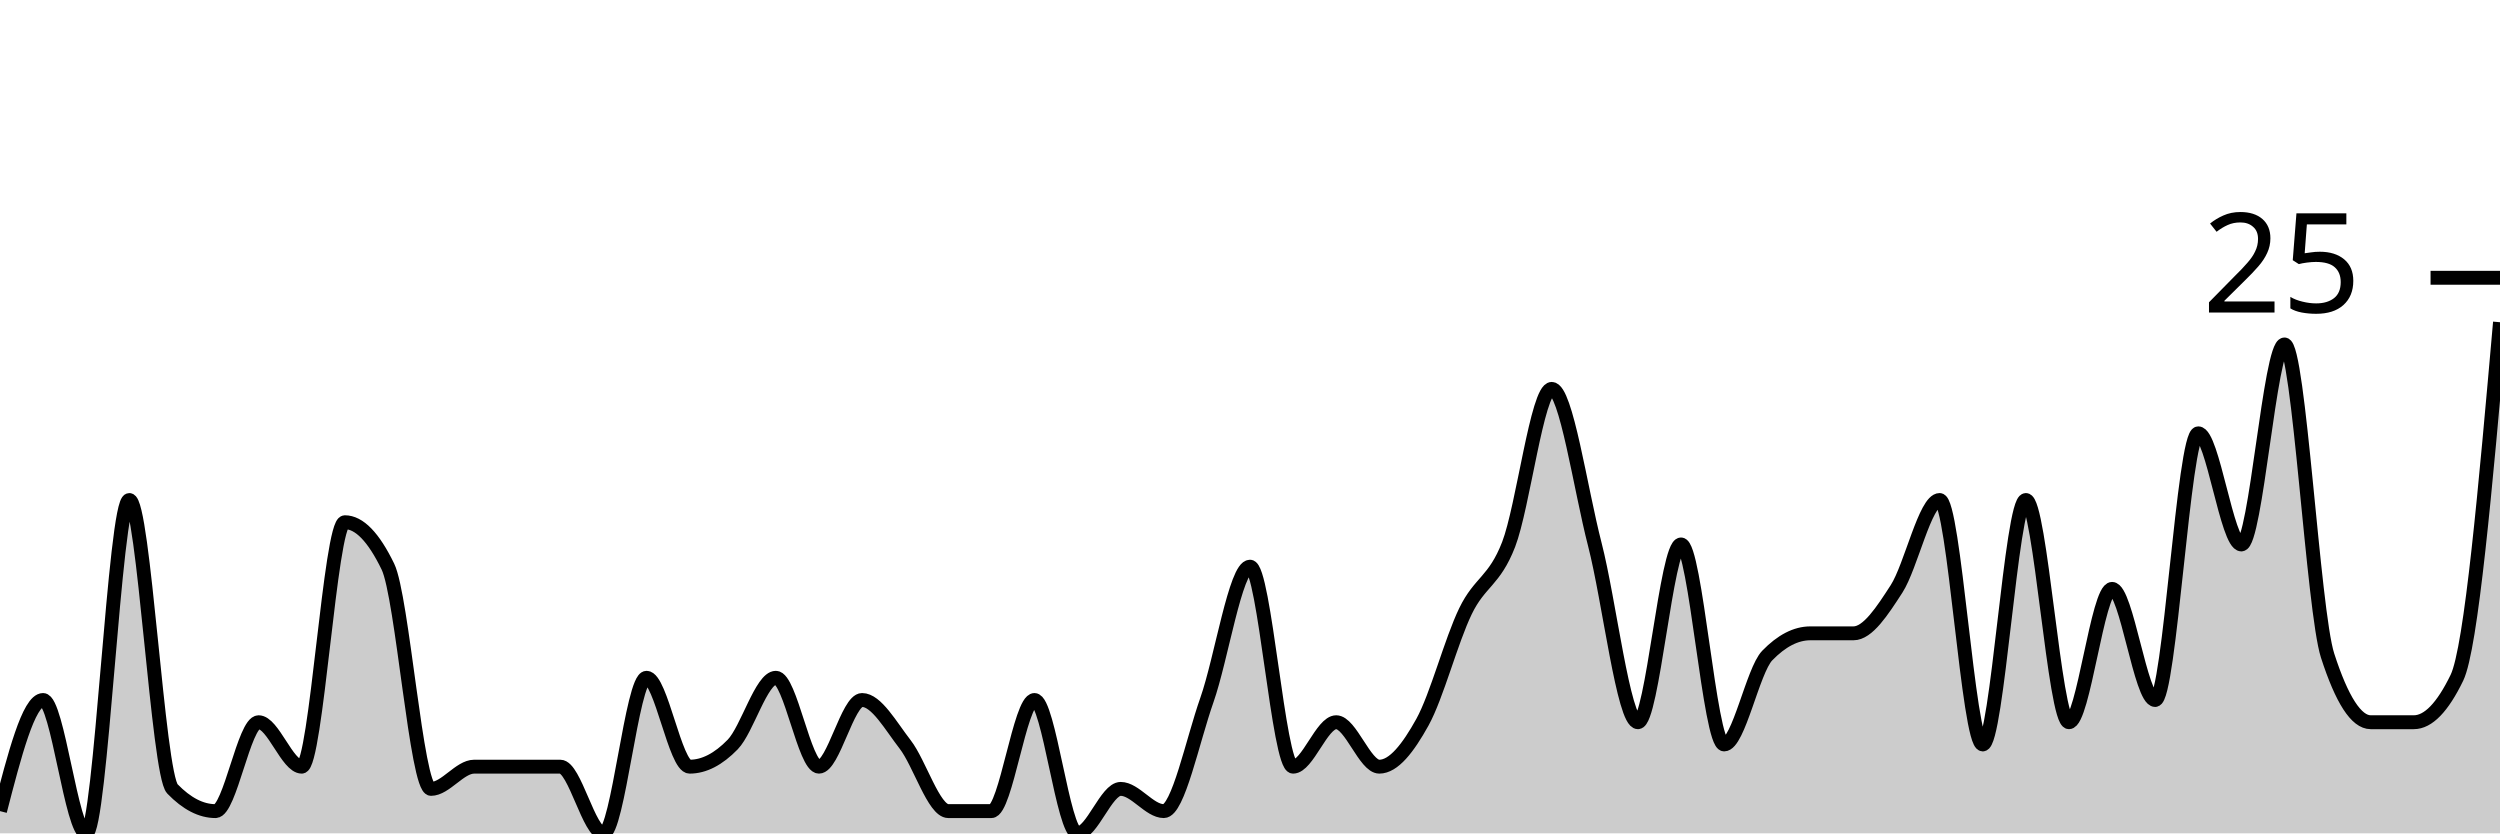
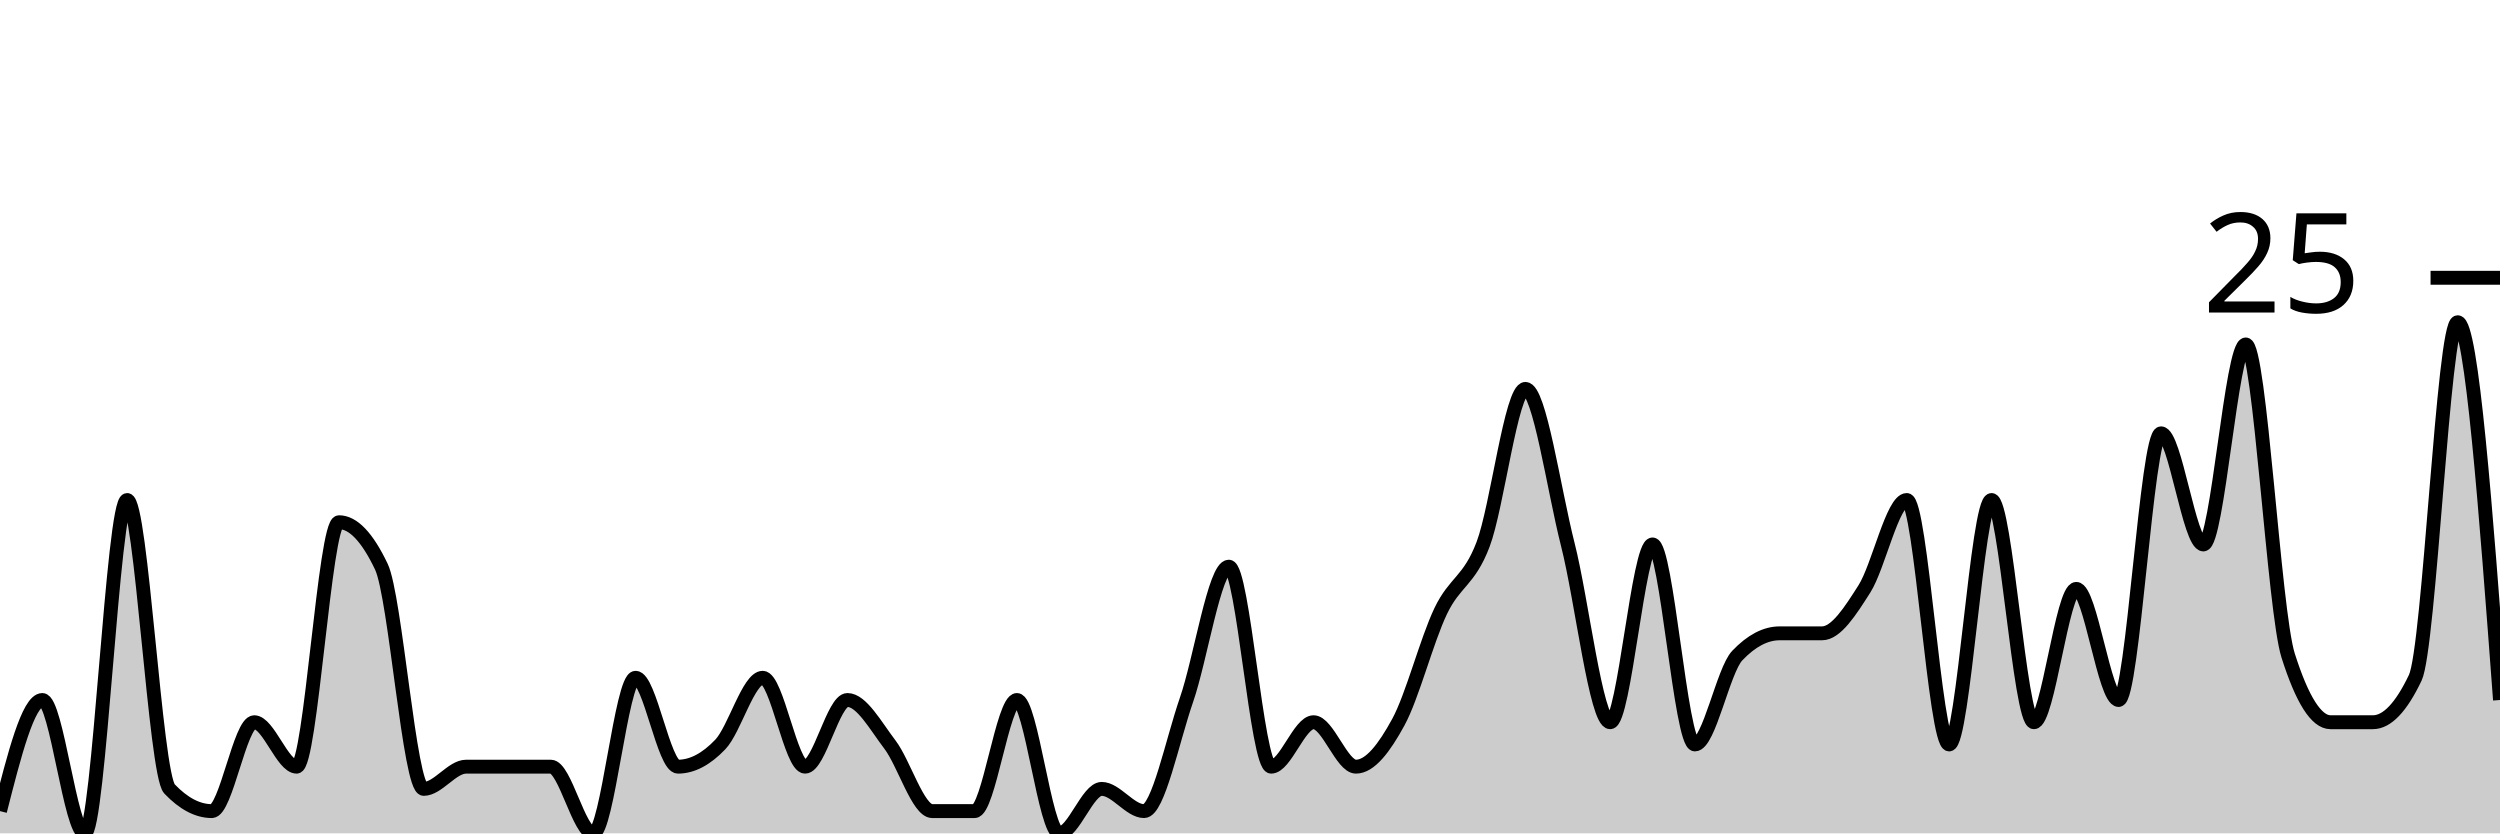
<svg xmlns="http://www.w3.org/2000/svg" viewBox="0 0 180 60">
  <g transform="translate(0,20)">
-     <path class="area" fill="rgba(0, 0, 0, 0.2)" d="M0,38.4C1.034,34.4,2.069,30.4,3.103,30.4C4.138,30.4,5.172,40,6.207,40C7.241,40,8.276,16,9.31,16C10.345,16,11.379,35.733,12.414,36.8C13.448,37.867,14.483,38.4,15.517,38.4C16.552,38.4,17.586,32,18.621,32C19.655,32,20.69,35.2,21.724,35.2C22.759,35.2,23.793,17.6,24.828,17.6C25.862,17.6,26.897,18.667,27.931,20.8C28.966,22.933,30,36.8,31.034,36.8C32.069,36.8,33.103,35.2,34.138,35.2C35.172,35.2,36.207,35.2,37.241,35.2C38.276,35.2,39.31,35.2,40.345,35.2C41.379,35.2,42.414,40,43.448,40C44.483,40,45.517,28.8,46.552,28.8C47.586,28.8,48.621,35.2,49.655,35.2C50.69,35.2,51.724,34.667,52.759,33.6C53.793,32.533,54.828,28.8,55.862,28.8C56.897,28.8,57.931,35.2,58.966,35.2C60,35.2,61.034,30.4,62.069,30.4C63.103,30.4,64.138,32.267,65.172,33.6C66.207,34.933,67.241,38.4,68.276,38.4C69.31,38.4,70.345,38.4,71.379,38.4C72.414,38.4,73.448,30.4,74.483,30.4C75.517,30.4,76.552,40,77.586,40C78.621,40,79.655,36.8,80.69,36.8C81.724,36.8,82.759,38.4,83.793,38.4C84.828,38.4,85.862,33.333,86.897,30.4C87.931,27.467,88.966,20.8,90,20.8C91.034,20.8,92.069,35.2,93.103,35.2C94.138,35.2,95.172,32,96.207,32C97.241,32,98.276,35.2,99.31,35.2C100.345,35.2,101.379,33.867,102.414,32C103.448,30.133,104.483,26.133,105.517,24C106.552,21.867,107.586,21.867,108.621,19.2C109.655,16.533,110.69,8,111.724,8C112.759,8,113.793,15.2,114.828,19.2C115.862,23.2,116.897,32,117.931,32C118.966,32,120,19.2,121.034,19.2C122.069,19.2,123.103,33.6,124.138,33.6C125.172,33.6,126.207,28.267,127.241,27.2C128.276,26.133,129.31,25.6,130.345,25.6C131.379,25.6,132.414,25.6,133.448,25.6C134.483,25.6,135.517,24,136.552,22.4C137.586,20.8,138.621,16,139.655,16C140.69,16,141.724,33.6,142.759,33.6C143.793,33.6,144.828,16,145.862,16C146.897,16,147.931,32,148.966,32C150,32,151.034,22.4,152.069,22.4C153.103,22.4,154.138,30.4,155.172,30.4C156.207,30.4,157.241,11.2,158.276,11.2C159.31,11.2,160.345,19.2,161.379,19.2C162.414,19.2,163.448,4.8,164.483,4.8C165.517,4.8,166.552,24,167.586,27.2C168.621,30.4,169.655,32,170.69,32C171.724,32,172.759,32,173.793,32C174.828,32,175.862,30.933,176.897,28.8C177.931,26.667,178.966,14.933,180,3.2L180,40C178.966,40,177.931,40,176.897,40C175.862,40,174.828,40,173.793,40C172.759,40,171.724,40,170.69,40C169.655,40,168.621,40,167.586,40C166.552,40,165.517,40,164.483,40C163.448,40,162.414,40,161.379,40C160.345,40,159.31,40,158.276,40C157.241,40,156.207,40,155.172,40C154.138,40,153.103,40,152.069,40C151.034,40,150,40,148.966,40C147.931,40,146.897,40,145.862,40C144.828,40,143.793,40,142.759,40C141.724,40,140.69,40,139.655,40C138.621,40,137.586,40,136.552,40C135.517,40,134.483,40,133.448,40C132.414,40,131.379,40,130.345,40C129.31,40,128.276,40,127.241,40C126.207,40,125.172,40,124.138,40C123.103,40,122.069,40,121.034,40C120,40,118.966,40,117.931,40C116.897,40,115.862,40,114.828,40C113.793,40,112.759,40,111.724,40C110.69,40,109.655,40,108.621,40C107.586,40,106.552,40,105.517,40C104.483,40,103.448,40,102.414,40C101.379,40,100.345,40,99.31,40C98.276,40,97.241,40,96.207,40C95.172,40,94.138,40,93.103,40C92.069,40,91.034,40,90,40C88.966,40,87.931,40,86.897,40C85.862,40,84.828,40,83.793,40C82.759,40,81.724,40,80.69,40C79.655,40,78.621,40,77.586,40C76.552,40,75.517,40,74.483,40C73.448,40,72.414,40,71.379,40C70.345,40,69.31,40,68.276,40C67.241,40,66.207,40,65.172,40C64.138,40,63.103,40,62.069,40C61.034,40,60,40,58.966,40C57.931,40,56.897,40,55.862,40C54.828,40,53.793,40,52.759,40C51.724,40,50.69,40,49.655,40C48.621,40,47.586,40,46.552,40C45.517,40,44.483,40,43.448,40C42.414,40,41.379,40,40.345,40C39.31,40,38.276,40,37.241,40C36.207,40,35.172,40,34.138,40C33.103,40,32.069,40,31.034,40C30,40,28.966,40,27.931,40C26.897,40,25.862,40,24.828,40C23.793,40,22.759,40,21.724,40C20.69,40,19.655,40,18.621,40C17.586,40,16.552,40,15.517,40C14.483,40,13.448,40,12.414,40C11.379,40,10.345,40,9.31,40C8.276,40,7.241,40,6.207,40C5.172,40,4.138,40,3.103,40C2.069,40,1.034,40,0,40Z" />
-     <path class="line" stroke="black" fill="none" d="M0,38.4C1.034,34.4,2.069,30.4,3.103,30.4C4.138,30.4,5.172,40,6.207,40C7.241,40,8.276,16,9.31,16C10.345,16,11.379,35.733,12.414,36.8C13.448,37.867,14.483,38.4,15.517,38.4C16.552,38.4,17.586,32,18.621,32C19.655,32,20.69,35.2,21.724,35.2C22.759,35.2,23.793,17.6,24.828,17.6C25.862,17.6,26.897,18.667,27.931,20.8C28.966,22.933,30,36.8,31.034,36.8C32.069,36.8,33.103,35.2,34.138,35.2C35.172,35.2,36.207,35.2,37.241,35.2C38.276,35.2,39.31,35.2,40.345,35.2C41.379,35.2,42.414,40,43.448,40C44.483,40,45.517,28.8,46.552,28.8C47.586,28.8,48.621,35.2,49.655,35.2C50.69,35.2,51.724,34.667,52.759,33.6C53.793,32.533,54.828,28.8,55.862,28.8C56.897,28.8,57.931,35.2,58.966,35.2C60,35.2,61.034,30.4,62.069,30.4C63.103,30.4,64.138,32.267,65.172,33.6C66.207,34.933,67.241,38.4,68.276,38.4C69.31,38.4,70.345,38.4,71.379,38.4C72.414,38.4,73.448,30.4,74.483,30.4C75.517,30.4,76.552,40,77.586,40C78.621,40,79.655,36.8,80.69,36.8C81.724,36.8,82.759,38.4,83.793,38.4C84.828,38.4,85.862,33.333,86.897,30.4C87.931,27.467,88.966,20.8,90,20.8C91.034,20.8,92.069,35.2,93.103,35.2C94.138,35.2,95.172,32,96.207,32C97.241,32,98.276,35.2,99.31,35.2C100.345,35.2,101.379,33.867,102.414,32C103.448,30.133,104.483,26.133,105.517,24C106.552,21.867,107.586,21.867,108.621,19.2C109.655,16.533,110.69,8,111.724,8C112.759,8,113.793,15.2,114.828,19.2C115.862,23.2,116.897,32,117.931,32C118.966,32,120,19.2,121.034,19.2C122.069,19.2,123.103,33.6,124.138,33.6C125.172,33.6,126.207,28.267,127.241,27.2C128.276,26.133,129.31,25.6,130.345,25.6C131.379,25.6,132.414,25.6,133.448,25.6C134.483,25.6,135.517,24,136.552,22.4C137.586,20.8,138.621,16,139.655,16C140.69,16,141.724,33.6,142.759,33.6C143.793,33.6,144.828,16,145.862,16C146.897,16,147.931,32,148.966,32C150,32,151.034,22.4,152.069,22.4C153.103,22.4,154.138,30.4,155.172,30.4C156.207,30.4,157.241,11.2,158.276,11.2C159.31,11.2,160.345,19.2,161.379,19.2C162.414,19.2,163.448,4.8,164.483,4.8C165.517,4.8,166.552,24,167.586,27.2C168.621,30.4,169.655,32,170.69,32C171.724,32,172.759,32,173.793,32C174.828,32,175.862,30.933,176.897,28.8C177.931,26.667,178.966,14.933,180,3.2" />
+     <path class="area" fill="rgba(0, 0, 0, 0.2)" d="M0,38.4C1.017,34.4,2.034,30.4,3.051,30.4C4.068,30.4,5.085,40,6.102,40C7.119,40,8.136,16,9.153,16C10.169,16,11.186,35.733,12.203,36.8C13.22,37.867,14.237,38.4,15.254,38.4C16.271,38.4,17.288,32,18.305,32C19.322,32,20.339,35.2,21.356,35.2C22.373,35.2,23.39,17.6,24.407,17.6C25.424,17.6,26.441,18.667,27.458,20.8C28.475,22.933,29.492,36.8,30.508,36.8C31.525,36.8,32.542,35.2,33.559,35.2C34.576,35.2,35.593,35.2,36.61,35.2C37.627,35.2,38.644,35.2,39.661,35.2C40.678,35.2,41.695,40,42.712,40C43.729,40,44.746,28.8,45.763,28.8C46.78,28.8,47.797,35.2,48.814,35.2C49.831,35.2,50.847,34.667,51.864,33.6C52.881,32.533,53.898,28.8,54.915,28.8C55.932,28.8,56.949,35.2,57.966,35.2C58.983,35.2,60,30.4,61.017,30.4C62.034,30.4,63.051,32.267,64.068,33.6C65.085,34.933,66.102,38.4,67.119,38.4C68.136,38.4,69.153,38.4,70.169,38.4C71.186,38.4,72.203,30.4,73.22,30.4C74.237,30.4,75.254,40,76.271,40C77.288,40,78.305,36.8,79.322,36.8C80.339,36.8,81.356,38.4,82.373,38.4C83.39,38.4,84.407,33.333,85.424,30.4C86.441,27.467,87.458,20.8,88.475,20.8C89.492,20.8,90.508,35.2,91.525,35.2C92.542,35.2,93.559,32,94.576,32C95.593,32,96.61,35.2,97.627,35.2C98.644,35.2,99.661,33.867,100.678,32C101.695,30.133,102.712,26.133,103.729,24C104.746,21.867,105.763,21.867,106.78,19.2C107.797,16.533,108.814,8,109.831,8C110.847,8,111.864,15.2,112.881,19.2C113.898,23.2,114.915,32,115.932,32C116.949,32,117.966,19.2,118.983,19.2C120,19.2,121.017,33.6,122.034,33.6C123.051,33.6,124.068,28.267,125.085,27.2C126.102,26.133,127.119,25.6,128.136,25.6C129.153,25.6,130.169,25.6,131.186,25.6C132.203,25.6,133.22,24,134.237,22.4C135.254,20.8,136.271,16,137.288,16C138.305,16,139.322,33.6,140.339,33.6C141.356,33.6,142.373,16,143.39,16C144.407,16,145.424,32,146.441,32C147.458,32,148.475,22.4,149.492,22.4C150.508,22.4,151.525,30.4,152.542,30.4C153.559,30.4,154.576,11.2,155.593,11.2C156.61,11.2,157.627,19.2,158.644,19.2C159.661,19.2,160.678,4.8,161.695,4.8C162.712,4.8,163.729,24,164.746,27.2C165.763,30.4,166.78,32,167.797,32C168.814,32,169.831,32,170.847,32C171.864,32,172.881,30.933,173.898,28.8C174.915,26.667,175.932,3.2,176.949,3.2C177.966,3.2,178.983,16.8,180,30.4L180,40C178.983,40,177.966,40,176.949,40C175.932,40,174.915,40,173.898,40C172.881,40,171.864,40,170.847,40C169.831,40,168.814,40,167.797,40C166.78,40,165.763,40,164.746,40C163.729,40,162.712,40,161.695,40C160.678,40,159.661,40,158.644,40C157.627,40,156.61,40,155.593,40C154.576,40,153.559,40,152.542,40C151.525,40,150.508,40,149.492,40C148.475,40,147.458,40,146.441,40C145.424,40,144.407,40,143.39,40C142.373,40,141.356,40,140.339,40C139.322,40,138.305,40,137.288,40C136.271,40,135.254,40,134.237,40C133.22,40,132.203,40,131.186,40C130.169,40,129.153,40,128.136,40C127.119,40,126.102,40,125.085,40C124.068,40,123.051,40,122.034,40C121.017,40,120,40,118.983,40C117.966,40,116.949,40,115.932,40C114.915,40,113.898,40,112.881,40C111.864,40,110.847,40,109.831,40C108.814,40,107.797,40,106.78,40C105.763,40,104.746,40,103.729,40C102.712,40,101.695,40,100.678,40C99.661,40,98.644,40,97.627,40C96.61,40,95.593,40,94.576,40C93.559,40,92.542,40,91.525,40C90.508,40,89.492,40,88.475,40C87.458,40,86.441,40,85.424,40C84.407,40,83.39,40,82.373,40C81.356,40,80.339,40,79.322,40C78.305,40,77.288,40,76.271,40C75.254,40,74.237,40,73.22,40C72.203,40,71.186,40,70.169,40C69.153,40,68.136,40,67.119,40C66.102,40,65.085,40,64.068,40C63.051,40,62.034,40,61.017,40C60,40,58.983,40,57.966,40C56.949,40,55.932,40,54.915,40C53.898,40,52.881,40,51.864,40C50.847,40,49.831,40,48.814,40C47.797,40,46.78,40,45.763,40C44.746,40,43.729,40,42.712,40C41.695,40,40.678,40,39.661,40C38.644,40,37.627,40,36.61,40C35.593,40,34.576,40,33.559,40C32.542,40,31.525,40,30.508,40C29.492,40,28.475,40,27.458,40C26.441,40,25.424,40,24.407,40C23.39,40,22.373,40,21.356,40C20.339,40,19.322,40,18.305,40C17.288,40,16.271,40,15.254,40C14.237,40,13.22,40,12.203,40C11.186,40,10.169,40,9.153,40C8.136,40,7.119,40,6.102,40C5.085,40,4.068,40,3.051,40C2.034,40,1.017,40,0,40Z" />
+     <path class="line" stroke="black" fill="none" d="M0,38.4C1.017,34.4,2.034,30.4,3.051,30.4C4.068,30.4,5.085,40,6.102,40C7.119,40,8.136,16,9.153,16C10.169,16,11.186,35.733,12.203,36.8C13.22,37.867,14.237,38.4,15.254,38.4C16.271,38.4,17.288,32,18.305,32C19.322,32,20.339,35.2,21.356,35.2C22.373,35.2,23.39,17.6,24.407,17.6C25.424,17.6,26.441,18.667,27.458,20.8C28.475,22.933,29.492,36.8,30.508,36.8C31.525,36.8,32.542,35.2,33.559,35.2C34.576,35.2,35.593,35.2,36.61,35.2C37.627,35.2,38.644,35.2,39.661,35.2C40.678,35.2,41.695,40,42.712,40C43.729,40,44.746,28.8,45.763,28.8C46.78,28.8,47.797,35.2,48.814,35.2C49.831,35.2,50.847,34.667,51.864,33.6C52.881,32.533,53.898,28.8,54.915,28.8C55.932,28.8,56.949,35.2,57.966,35.2C58.983,35.2,60,30.4,61.017,30.4C62.034,30.4,63.051,32.267,64.068,33.6C65.085,34.933,66.102,38.4,67.119,38.4C68.136,38.4,69.153,38.4,70.169,38.4C71.186,38.4,72.203,30.4,73.22,30.4C74.237,30.4,75.254,40,76.271,40C77.288,40,78.305,36.8,79.322,36.8C80.339,36.8,81.356,38.4,82.373,38.4C83.39,38.4,84.407,33.333,85.424,30.4C86.441,27.467,87.458,20.8,88.475,20.8C89.492,20.8,90.508,35.2,91.525,35.2C92.542,35.2,93.559,32,94.576,32C95.593,32,96.61,35.2,97.627,35.2C98.644,35.2,99.661,33.867,100.678,32C101.695,30.133,102.712,26.133,103.729,24C104.746,21.867,105.763,21.867,106.78,19.2C107.797,16.533,108.814,8,109.831,8C110.847,8,111.864,15.2,112.881,19.2C113.898,23.2,114.915,32,115.932,32C116.949,32,117.966,19.2,118.983,19.2C120,19.2,121.017,33.6,122.034,33.6C123.051,33.6,124.068,28.267,125.085,27.2C126.102,26.133,127.119,25.6,128.136,25.6C129.153,25.6,130.169,25.6,131.186,25.6C132.203,25.6,133.22,24,134.237,22.4C135.254,20.8,136.271,16,137.288,16C138.305,16,139.322,33.6,140.339,33.6C141.356,33.6,142.373,16,143.39,16C144.407,16,145.424,32,146.441,32C147.458,32,148.475,22.4,149.492,22.4C150.508,22.4,151.525,30.4,152.542,30.4C153.559,30.4,154.576,11.2,155.593,11.2C156.61,11.2,157.627,19.2,158.644,19.2C159.661,19.2,160.678,4.8,161.695,4.8C162.712,4.8,163.729,24,164.746,27.2C165.763,30.4,166.78,32,167.797,32C168.814,32,169.831,32,170.847,32C171.864,32,172.881,30.933,173.898,28.8C174.915,26.667,175.932,3.2,176.949,3.2C177.966,3.2,178.983,16.8,180,30.4" />
    <path class="axis-ceiling" stroke-width="1" stroke="black" fill="none" d="M175,0L180,0" />
    <text class="axis-ceiling-label" font-family="sans-serif" text-anchor="end" font-size="10px" x="170" y="2.5">25</text>
  </g>
</svg>
